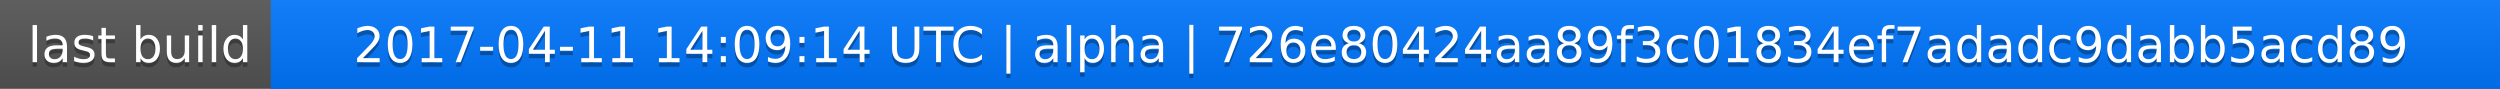
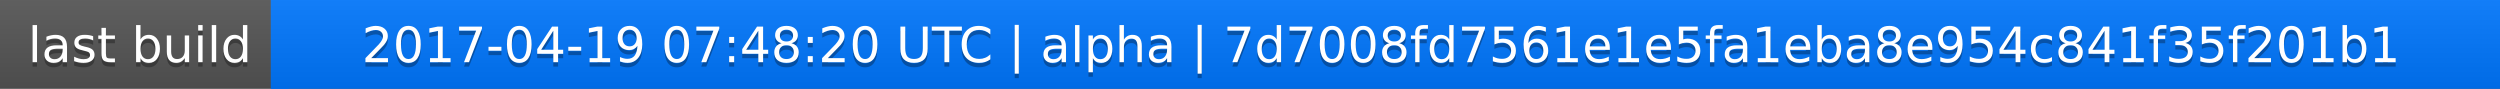
<svg xmlns="http://www.w3.org/2000/svg" width="563" height="20">
  <linearGradient id="a" x2="0" y2="100%">
    <stop offset="0" stop-color="#bbb" stop-opacity=".1" />
    <stop offset="1" stop-opacity=".1" />
  </linearGradient>
  <rect rx="0" width="563" height="20" fill="#555" />
  <rect rx="0" x="61" width="502" height="20" fill="#07f" />
  <path fill="#07f" d="M61 0h4v20h-4z" />
  <rect rx="0" width="563" height="20" fill="url(#a)" />
  <g fill="#fff" text-anchor="middle" font-family="DejaVu Sans,Verdana,Geneva,sans-serif" font-size="11">
    <text x="31.5" y="15" fill="#010101" fill-opacity=".3">last build</text>
    <text x="31.5" y="14">last build</text>
-     <text x="311" y="15" fill="#010101" fill-opacity=".3">2017-04-11 14:09:14 UTC | alpha | 726e80424aa89f3c01834ef7adadc9dabb5acd89</text>
-     <text x="311" y="14">2017-04-11 14:09:14 UTC | alpha | 726e80424aa89f3c01834ef7adadc9dabb5acd89</text>
+     <text x="311" y="15" fill="#010101" fill-opacity=".3">2017-04-19 07:48:20 UTC | alpha | 7d7008fd7561e1e5fa1eba8e954c841f35f201b1</text>
+     <text x="311" y="14">2017-04-19 07:48:20 UTC | alpha | 7d7008fd7561e1e5fa1eba8e954c841f35f201b1</text>
  </g>
</svg>
